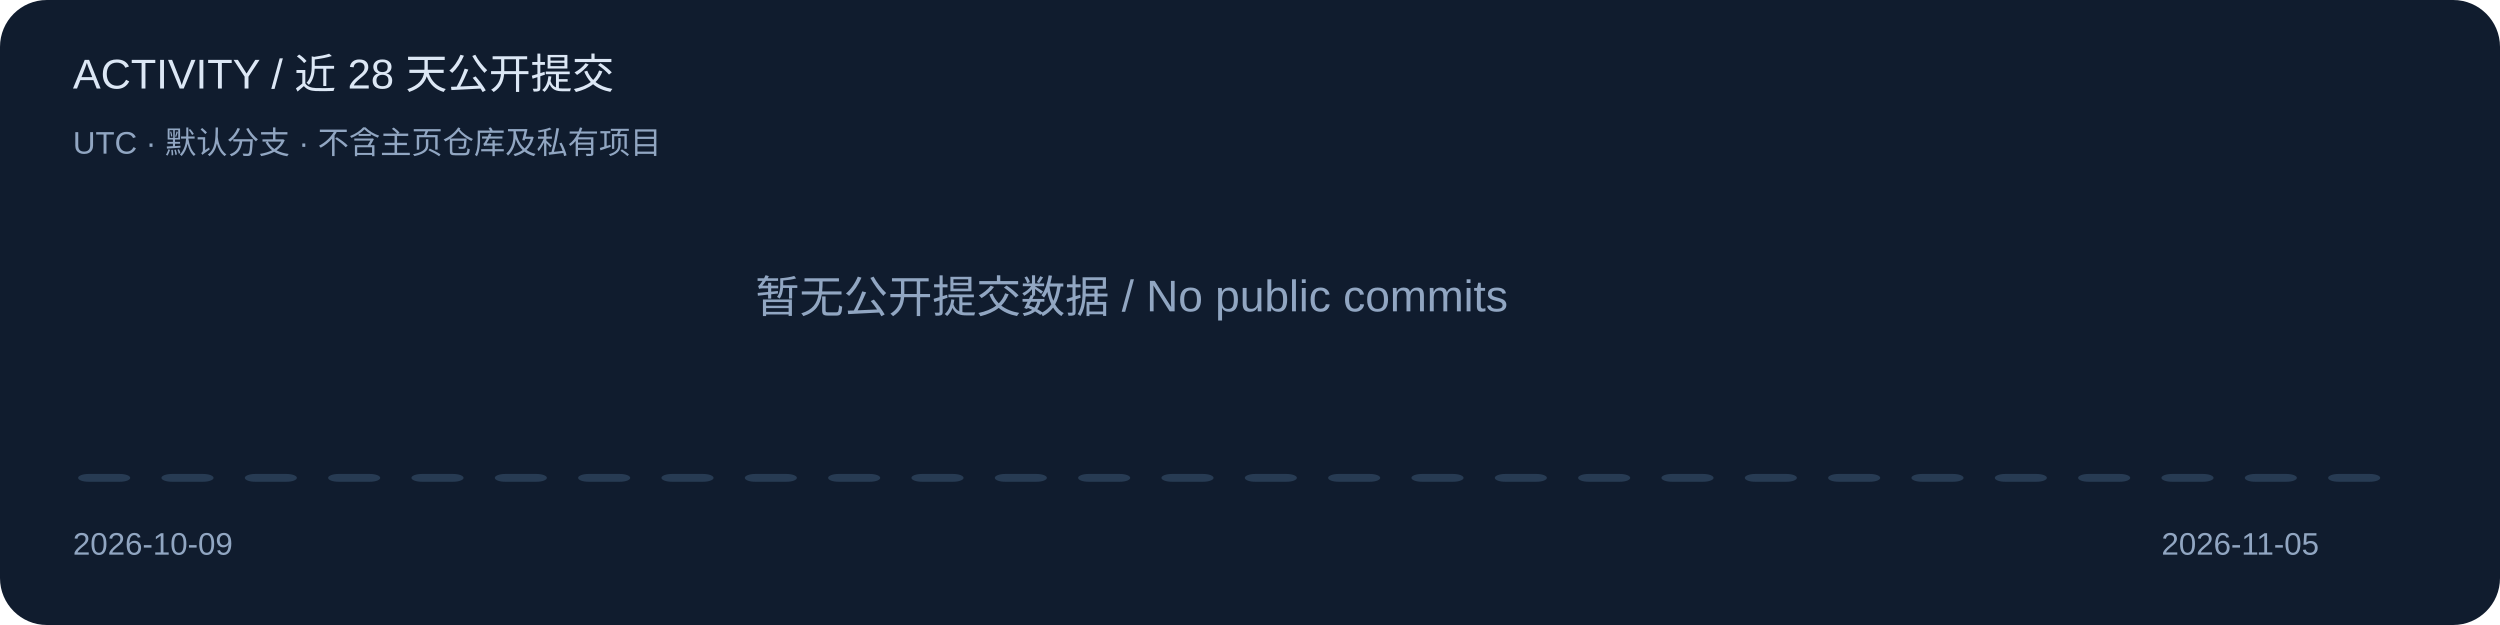
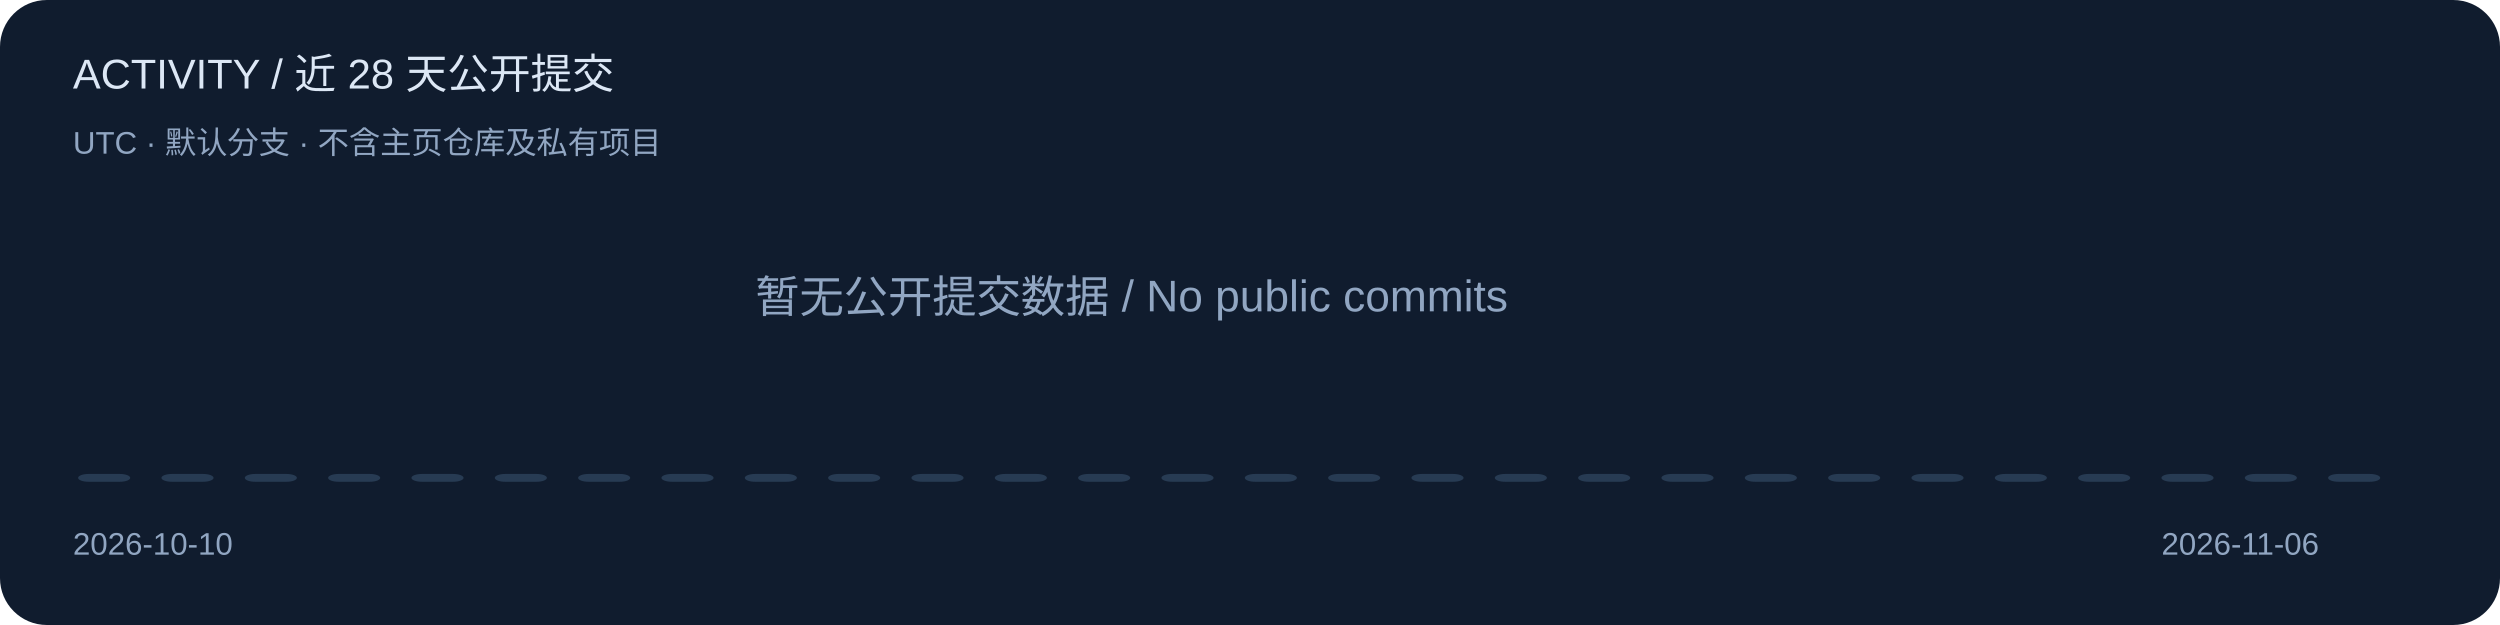
<svg xmlns="http://www.w3.org/2000/svg" width="960" height="240" viewBox="0 0 960 240" role="img" aria-label="Public default-branch commits over 28 UTC calendar days">
  <style>text{font-family:Segoe UI,Arial,sans-serif;fill:#dce7f5}.muted{fill:#91a6c2}.accent{fill:#6cb6ff}</style>
  <rect width="960" height="240" rx="18" fill="#101c2e" />
  <text x="28" y="34" font-size="16" class="">ACTIVITY / 近 28 天公开提交</text>
  <text x="28" y="59" font-size="12" class="muted">UTC · 默认分支 · 不含主页仓库及私有项目</text>
  <rect x="30" y="182" width="20" height="3" rx="4" fill="#273b53" />
  <rect x="62" y="182" width="20" height="3" rx="4" fill="#273b53" />
  <rect x="94" y="182" width="20" height="3" rx="4" fill="#273b53" />
  <rect x="126" y="182" width="20" height="3" rx="4" fill="#273b53" />
  <rect x="158" y="182" width="20" height="3" rx="4" fill="#273b53" />
  <rect x="190" y="182" width="20" height="3" rx="4" fill="#273b53" />
  <rect x="222" y="182" width="20" height="3" rx="4" fill="#273b53" />
  <rect x="254" y="182" width="20" height="3" rx="4" fill="#273b53" />
  <rect x="286" y="182" width="20" height="3" rx="4" fill="#273b53" />
  <rect x="318" y="182" width="20" height="3" rx="4" fill="#273b53" />
  <rect x="350" y="182" width="20" height="3" rx="4" fill="#273b53" />
  <rect x="382" y="182" width="20" height="3" rx="4" fill="#273b53" />
  <rect x="414" y="182" width="20" height="3" rx="4" fill="#273b53" />
  <rect x="446" y="182" width="20" height="3" rx="4" fill="#273b53" />
  <rect x="478" y="182" width="20" height="3" rx="4" fill="#273b53" />
  <rect x="510" y="182" width="20" height="3" rx="4" fill="#273b53" />
  <rect x="542" y="182" width="20" height="3" rx="4" fill="#273b53" />
  <rect x="574" y="182" width="20" height="3" rx="4" fill="#273b53" />
  <rect x="606" y="182" width="20" height="3" rx="4" fill="#273b53" />
  <rect x="638" y="182" width="20" height="3" rx="4" fill="#273b53" />
  <rect x="670" y="182" width="20" height="3" rx="4" fill="#273b53" />
  <rect x="702" y="182" width="20" height="3" rx="4" fill="#273b53" />
  <rect x="734" y="182" width="20" height="3" rx="4" fill="#273b53" />
  <rect x="766" y="182" width="20" height="3" rx="4" fill="#273b53" />
  <rect x="798" y="182" width="20" height="3" rx="4" fill="#273b53" />
  <rect x="830" y="182" width="20" height="3" rx="4" fill="#273b53" />
  <rect x="862" y="182" width="20" height="3" rx="4" fill="#273b53" />
  <rect x="894" y="182" width="20" height="3" rx="4" fill="#273b53" />
-   <text x="28" y="213" font-size="12" class="muted">2026-10-09</text>
-   <text x="830" y="213" font-size="12" class="muted">2026-11-05</text>
+   <text x="28" y="213" font-size="12" class="muted">2026-10-10</text>
+   <text x="830" y="213" font-size="12" class="muted">2026-11-06</text>
  <text x="290" y="120" font-size="17" class="muted">暂无公开提交数据 / No public commits</text>
</svg>
